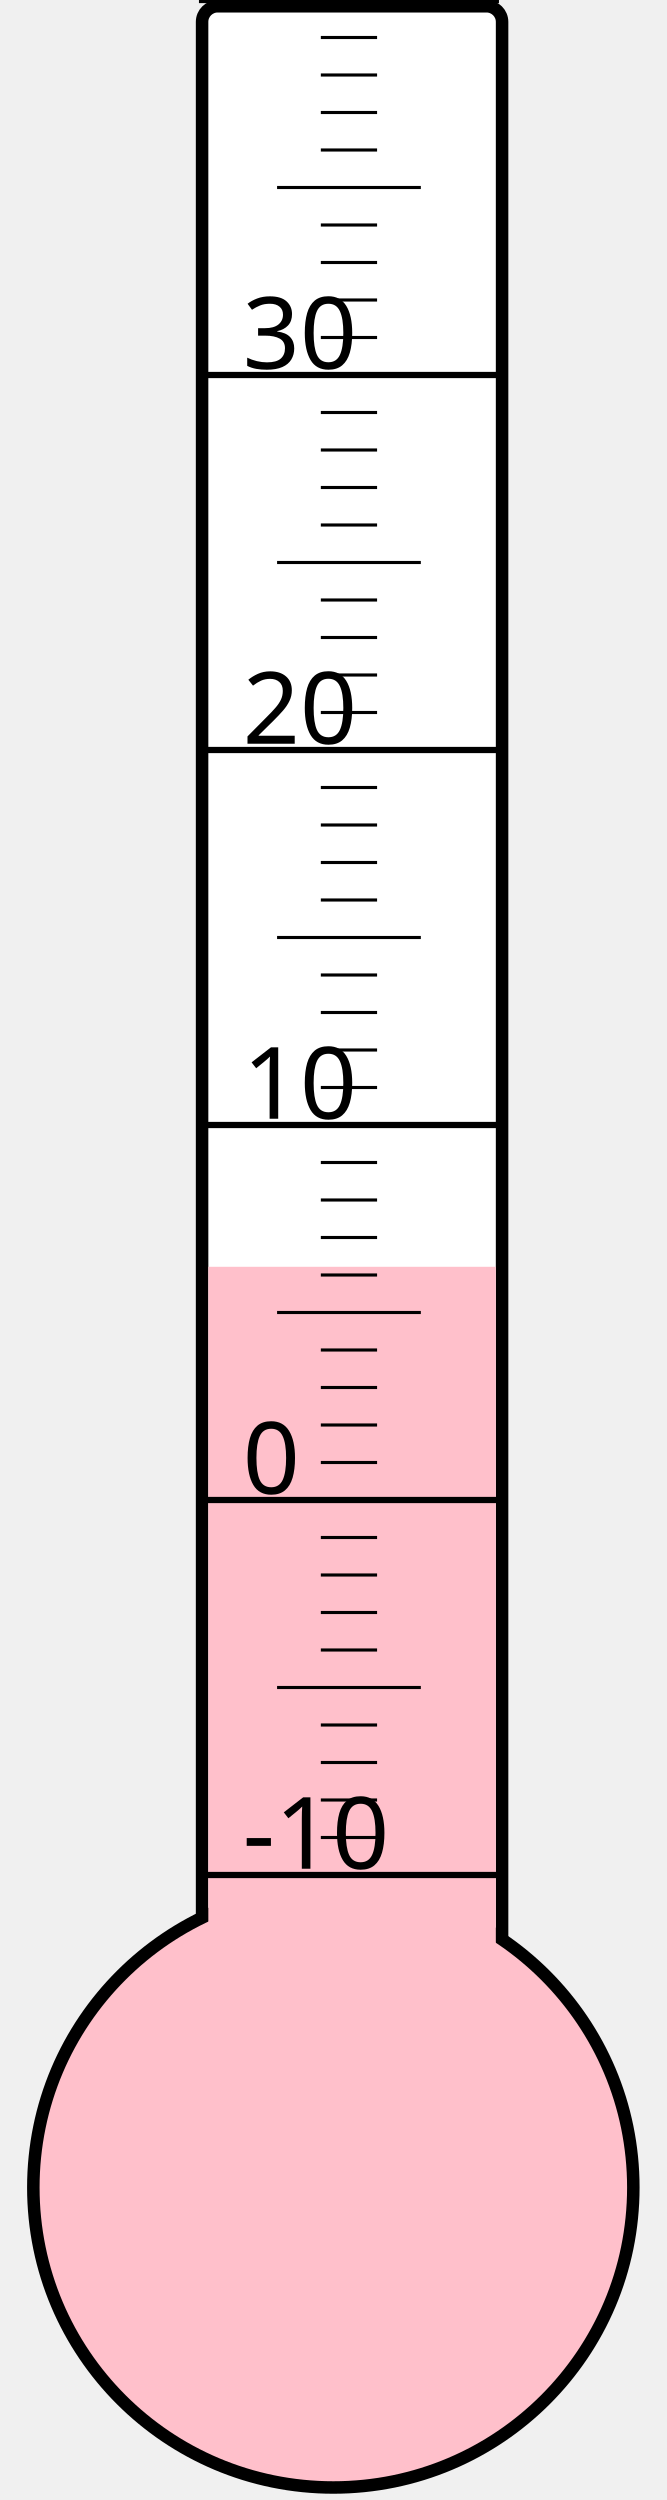
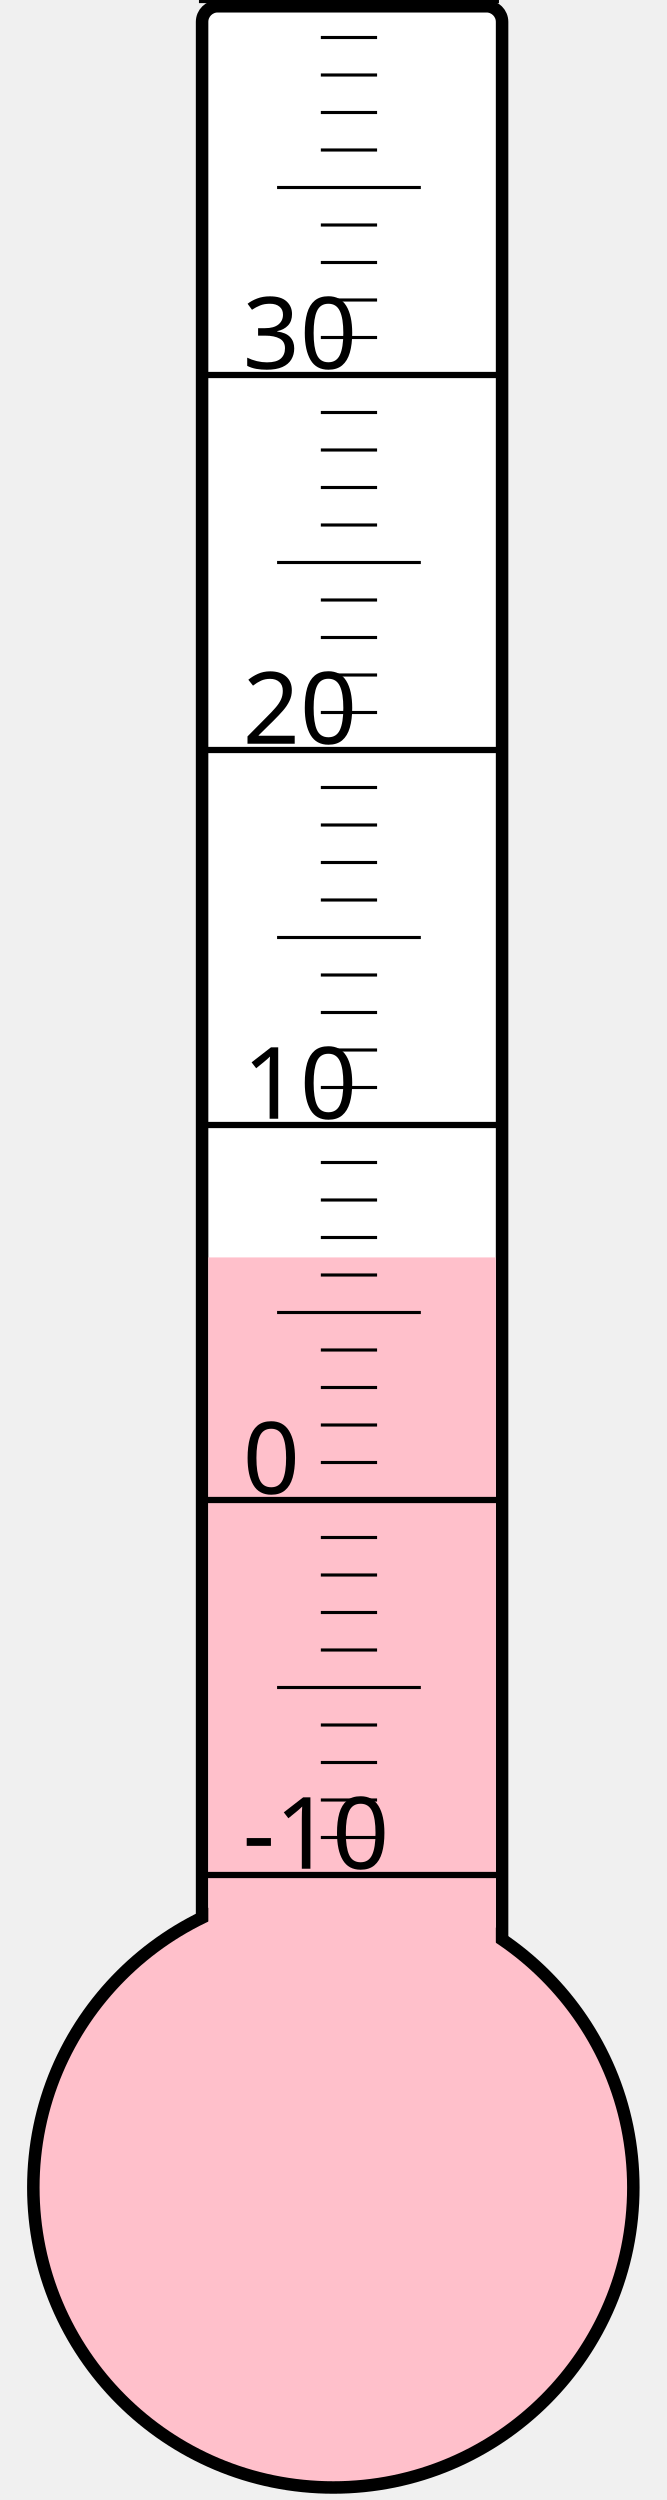
<svg xmlns="http://www.w3.org/2000/svg" width="40px" height="150px" viewBox="0 0 200 800">
  <rect width="200" height="800" x="0" y="0" style="fill: #ffffeb; fill-opacity: 0;" />
  <rect width="96" height="680" x="58" y="2" rx="5" ry="5" style="fill: white; fill-opacity: 1; stroke: black; stroke-width: 4;" />
  <circle cx="100" cy="700" r="96" style="fill: pink; stroke: black; stroke-width: 4;" />
-   <rect width="92" height="294.625" x="60" y="405.375" style="fill: pink; fill-opacity: 1; stroke-width: 0;" />
+   <rect width="92" height="297.625" x="60" y="402.375" style="fill: pink; fill-opacity: 1; stroke-width: 0;" />
  <text x="71" y="598" style="font-family: sans-serif; font-size: 24pt;">-10</text>
  <text x="71" y="478" style="font-family: sans-serif; font-size: 24pt;">0</text>
  <text x="71" y="358" style="font-family: sans-serif; font-size: 24pt;">10</text>
  <text x="71" y="238" style="font-family: sans-serif; font-size: 24pt;">20</text>
  <text x="71" y="118" style="font-family: sans-serif; font-size: 24pt;">30</text>
  <g style="stroke: black;">
    <line x1="57" y1="600" x2="153" y2="600" style="stroke-width: 2;" />
    <line x1="96" y1="588" x2="114" y2="588" style="stroke-width: 1;" />
    <line x1="96" y1="576" x2="114" y2="576" style="stroke-width: 1;" />
    <line x1="96" y1="564" x2="114" y2="564" style="stroke-width: 1;" />
    <line x1="96" y1="552" x2="114" y2="552" style="stroke-width: 1;" />
    <line x1="82" y1="540" x2="128" y2="540" style="stroke-width: 1;" />
    <line x1="96" y1="528" x2="114" y2="528" style="stroke-width: 1;" />
    <line x1="96" y1="516" x2="114" y2="516" style="stroke-width: 1;" />
    <line x1="96" y1="504" x2="114" y2="504" style="stroke-width: 1;" />
    <line x1="96" y1="492" x2="114" y2="492" style="stroke-width: 1;" />
    <line x1="57" y1="480" x2="153" y2="480" style="stroke-width: 2;" />
    <line x1="96" y1="468" x2="114" y2="468" style="stroke-width: 1;" />
    <line x1="96" y1="456" x2="114" y2="456" style="stroke-width: 1;" />
    <line x1="96" y1="444" x2="114" y2="444" style="stroke-width: 1;" />
    <line x1="96" y1="432" x2="114" y2="432" style="stroke-width: 1;" />
    <line x1="82" y1="420" x2="128" y2="420" style="stroke-width: 1;" />
    <line x1="96" y1="408" x2="114" y2="408" style="stroke-width: 1;" />
    <line x1="96" y1="396" x2="114" y2="396" style="stroke-width: 1;" />
    <line x1="96" y1="384" x2="114" y2="384" style="stroke-width: 1;" />
    <line x1="96" y1="372" x2="114" y2="372" style="stroke-width: 1;" />
    <line x1="57" y1="360" x2="153" y2="360" style="stroke-width: 2;" />
    <line x1="96" y1="348" x2="114" y2="348" style="stroke-width: 1;" />
    <line x1="96" y1="336" x2="114" y2="336" style="stroke-width: 1;" />
    <line x1="96" y1="324" x2="114" y2="324" style="stroke-width: 1;" />
    <line x1="96" y1="312" x2="114" y2="312" style="stroke-width: 1;" />
    <line x1="82" y1="300" x2="128" y2="300" style="stroke-width: 1;" />
    <line x1="96" y1="288" x2="114" y2="288" style="stroke-width: 1;" />
    <line x1="96" y1="276" x2="114" y2="276" style="stroke-width: 1;" />
    <line x1="96" y1="264" x2="114" y2="264" style="stroke-width: 1;" />
    <line x1="96" y1="252" x2="114" y2="252" style="stroke-width: 1;" />
    <line x1="57" y1="240" x2="153" y2="240" style="stroke-width: 2;" />
    <line x1="96" y1="228" x2="114" y2="228" style="stroke-width: 1;" />
    <line x1="96" y1="216" x2="114" y2="216" style="stroke-width: 1;" />
    <line x1="96" y1="204" x2="114" y2="204" style="stroke-width: 1;" />
    <line x1="96" y1="192" x2="114" y2="192" style="stroke-width: 1;" />
    <line x1="82" y1="180" x2="128" y2="180" style="stroke-width: 1;" />
    <line x1="96" y1="168" x2="114" y2="168" style="stroke-width: 1;" />
    <line x1="96" y1="156" x2="114" y2="156" style="stroke-width: 1;" />
    <line x1="96" y1="144" x2="114" y2="144" style="stroke-width: 1;" />
    <line x1="96" y1="132" x2="114" y2="132" style="stroke-width: 1;" />
    <line x1="57" y1="120" x2="153" y2="120" style="stroke-width: 2;" />
    <line x1="96" y1="108" x2="114" y2="108" style="stroke-width: 1;" />
    <line x1="96" y1="96" x2="114" y2="96" style="stroke-width: 1;" />
    <line x1="96" y1="84" x2="114" y2="84" style="stroke-width: 1;" />
    <line x1="96" y1="72" x2="114" y2="72" style="stroke-width: 1;" />
    <line x1="82" y1="60" x2="128" y2="60" style="stroke-width: 1;" />
    <line x1="96" y1="48" x2="114" y2="48" style="stroke-width: 1;" />
    <line x1="96" y1="36" x2="114" y2="36" style="stroke-width: 1;" />
    <line x1="96" y1="24" x2="114" y2="24" style="stroke-width: 1;" />
    <line x1="96" y1="12" x2="114" y2="12" style="stroke-width: 1;" />
    <line x1="57" y1="0" x2="153" y2="0" style="stroke-width: 2;" />
  </g>
</svg>
